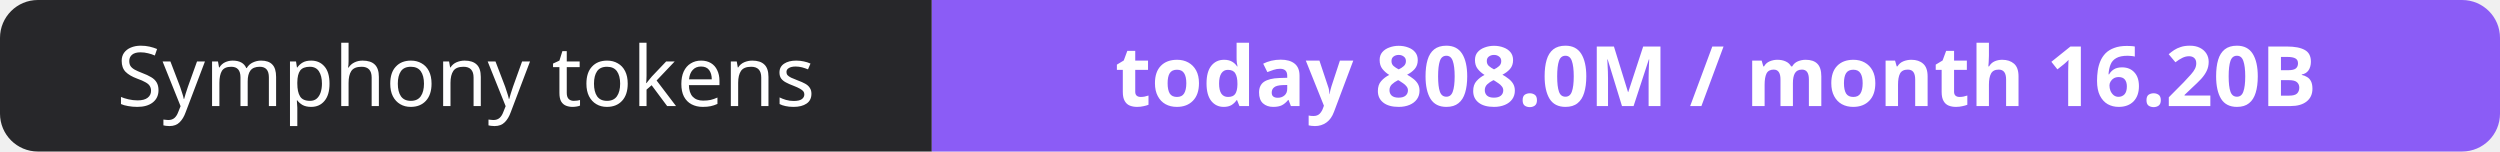
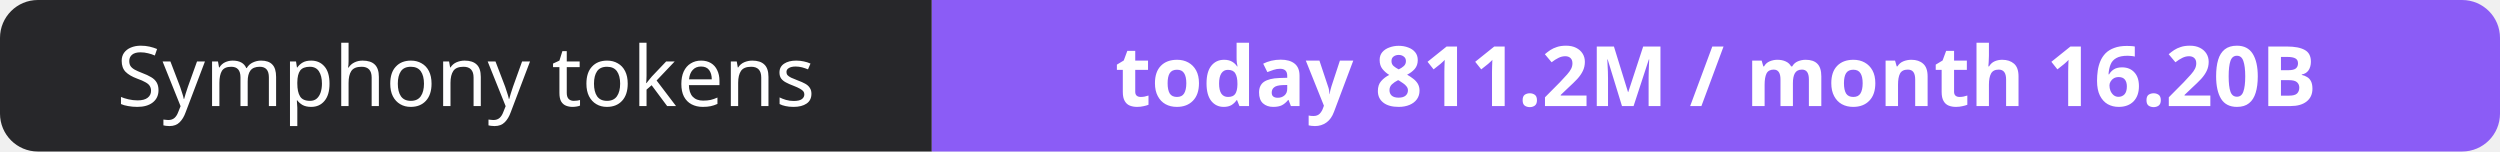
- <svg xmlns="http://www.w3.org/2000/svg" width="330" height="20" role="img" aria-label="Symphony tokens: today 808.0M / month 16.20B">
+ <svg xmlns="http://www.w3.org/2000/svg" width="330" height="20" role="img" aria-label="Symphony tokens: today 811.2M / month 16.20B">
  <clipPath id="r">
    <rect width="330" height="20" rx="5" fill="#fff" />
  </clipPath>
  <g clip-path="url(#r)">
    <rect width="123" height="20" fill="#27272a" />
    <rect x="123" width="207" height="20" fill="#8b5cf6" />
  </g>
  <g fill="#fff" text-anchor="middle" font-family="Verdana,Geneva,sans-serif" font-size="11">
    <text x="61.5" y="14">Symphony tokens</text>
-     <text x="226.5" y="14" font-weight="700">today 808.0M / month 16.20B</text>
+     <text x="226.5" y="14" font-weight="700">today 811.2M / month 16.20B</text>
  </g>
</svg>
